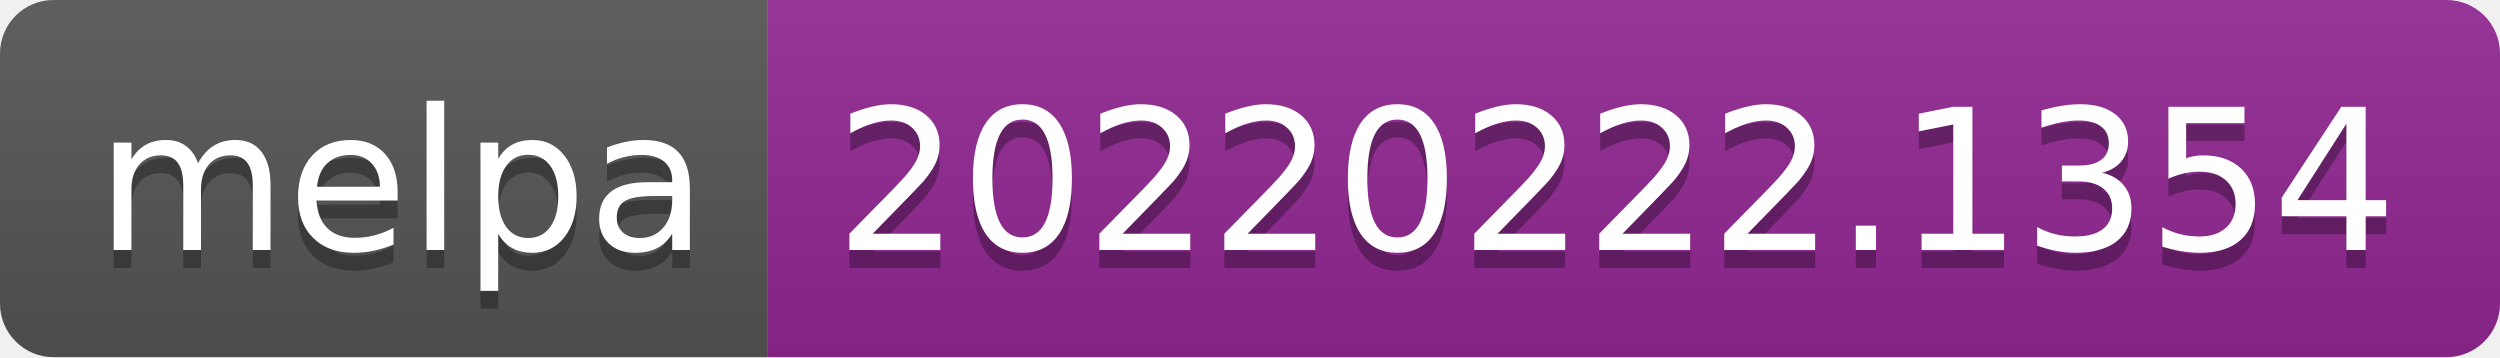
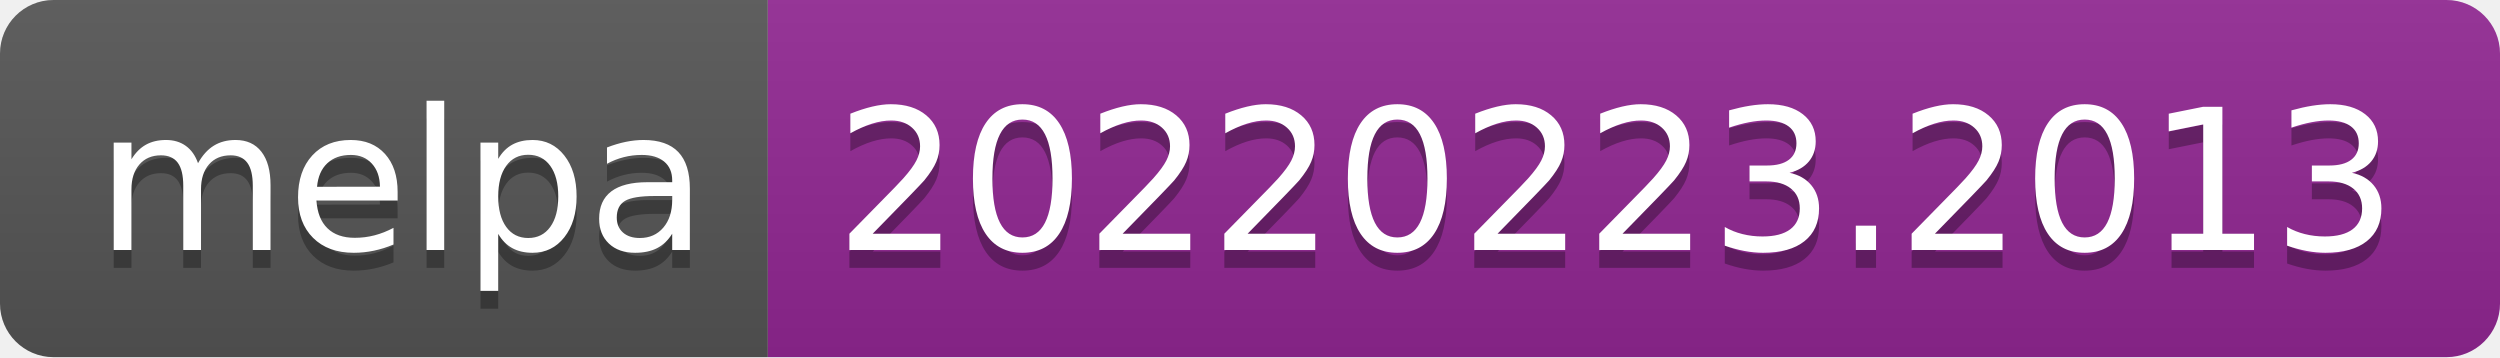
- <svg xmlns="http://www.w3.org/2000/svg" width="140" height="20" role="img" aria-label="melpa: 20220222.1354">
+ <svg xmlns="http://www.w3.org/2000/svg" width="140" height="20" role="img" aria-label="melpa: 20220223.2013">
  <linearGradient id="s" x2="0" y2="100%">
    <stop offset="0" stop-color="#bbb" stop-opacity=".1" />
    <stop offset="1" stop-opacity=".1" />
  </linearGradient>
  <clipPath id="r">
    <rect width="140" height="20" rx="3" fill="#fff" />
  </clipPath>
  <g clip-path="url(#r)">
    <rect width="43" height="20" fill="#555" />
    <rect x="43" width="97" height="20" fill="#922793" />
    <rect width="140" height="20" fill="url(#s)" />
  </g>
  <g fill="#fff" text-anchor="middle" font-family="Verdana,Geneva,DejaVu Sans,sans-serif" text-rendering="geometricPrecision" font-size="110">
    <text aria-hidden="true" x="225" y="150" fill="#010101" fill-opacity=".3" transform="scale(.1)" textLength="330">melpa</text>
    <text x="225" y="140" transform="scale(.1)" fill="#fff" textLength="330">melpa</text>
-     <text aria-hidden="true" x="905" y="150" fill="#010101" fill-opacity=".3" transform="scale(.1)" textLength="870">20220222.1354</text>
-     <text x="905" y="140" transform="scale(.1)" fill="#fff" textLength="870">20220222.1354</text>
+     <text aria-hidden="true" x="905" y="150" fill="#010101" fill-opacity=".3" transform="scale(.1)" textLength="870">20220223.2013</text>
+     <text x="905" y="140" transform="scale(.1)" fill="#fff" textLength="870">20220223.2013</text>
  </g>
</svg>
